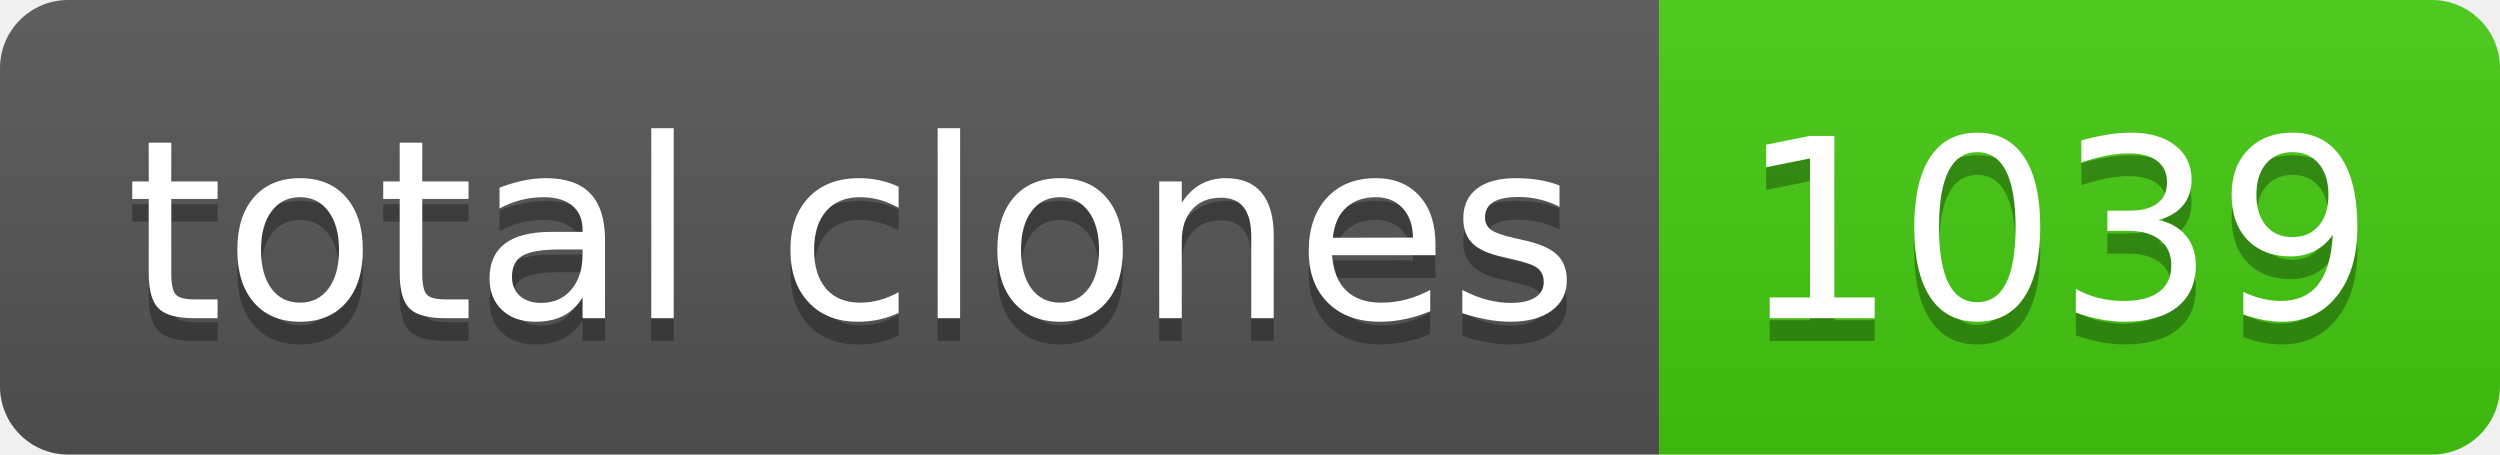
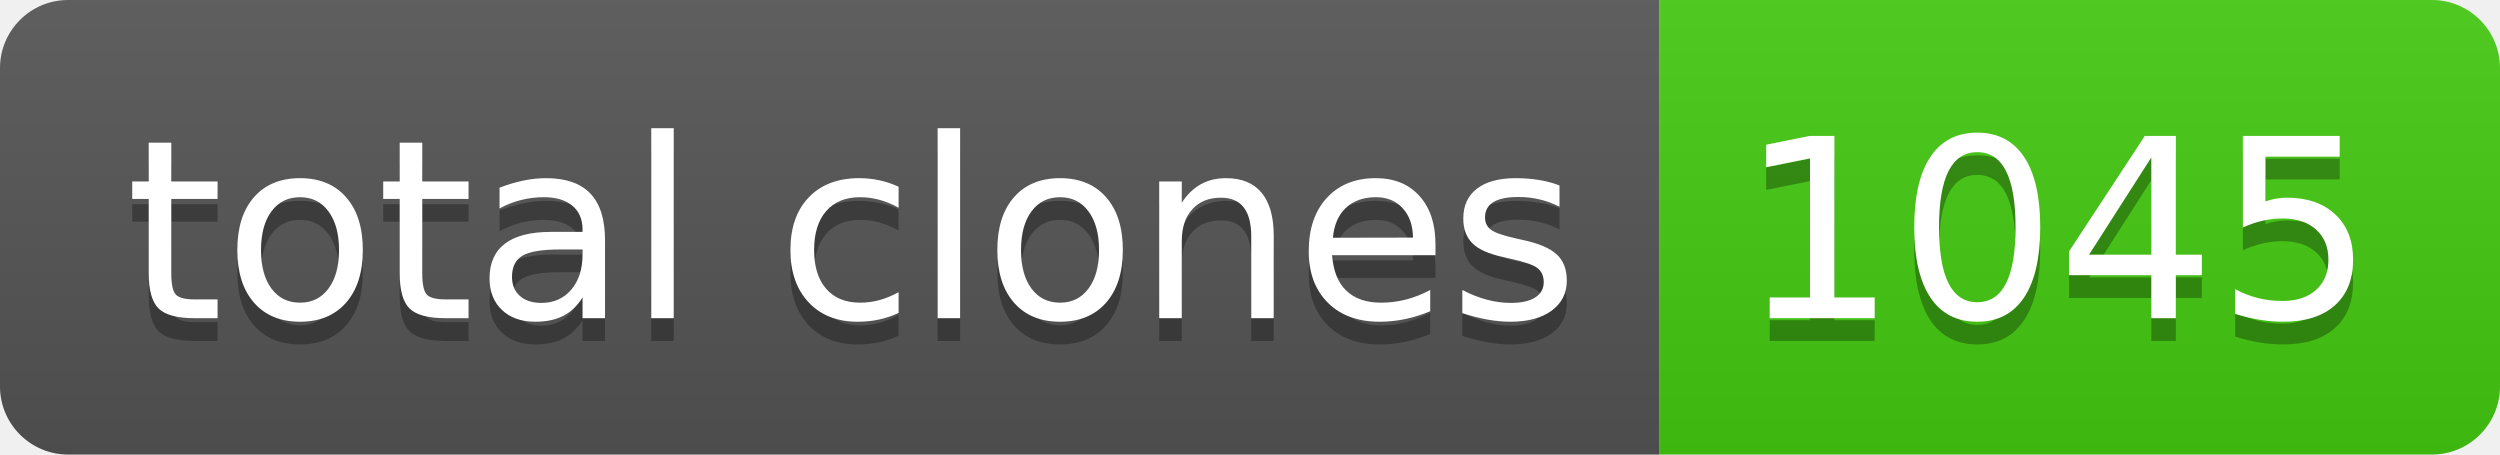
- <svg xmlns="http://www.w3.org/2000/svg" width="110" height="20" role="img" aria-label="total clones: 1039">
+ <svg xmlns="http://www.w3.org/2000/svg" width="110" height="20" role="img" aria-label="total clones: 1045">
  <linearGradient id="s" x2="0" y2="100%">
    <stop offset="0" stop-color="#bbb" stop-opacity=".1" />
    <stop offset="1" stop-opacity=".1" />
  </linearGradient>
  <clipPath id="r">
    <rect width="110" height="20" rx="3" fill="#fff" />
  </clipPath>
  <g clip-path="url(#r)">
    <rect width="73" height="20" fill="#555" />
    <rect x="73" width="37" height="20" fill="#4c1" />
    <rect width="110" height="20" fill="url(#s)" />
  </g>
  <g fill="#fff" text-anchor="middle" font-family="Verdana,Geneva,DejaVu Sans,sans-serif" text-rendering="geometricPrecision" font-size="110">
    <text aria-hidden="true" x="375" y="150" fill="#010101" fill-opacity=".3" transform="scale(.1)" textLength="630">total clones</text>
    <text x="375" y="140" transform="scale(.1)" fill="#fff" textLength="630">total clones</text>
-     <text aria-hidden="true" x="905" y="150" fill="#010101" fill-opacity=".3" transform="scale(.1)" textLength="270">1039</text>
-     <text x="905" y="140" transform="scale(.1)" fill="#fff" textLength="270">1039</text>
+     <text aria-hidden="true" x="905" y="150" fill="#010101" fill-opacity=".3" transform="scale(.1)" textLength="270">1045</text>
+     <text x="905" y="140" transform="scale(.1)" fill="#fff" textLength="270">1045</text>
  </g>
</svg>
